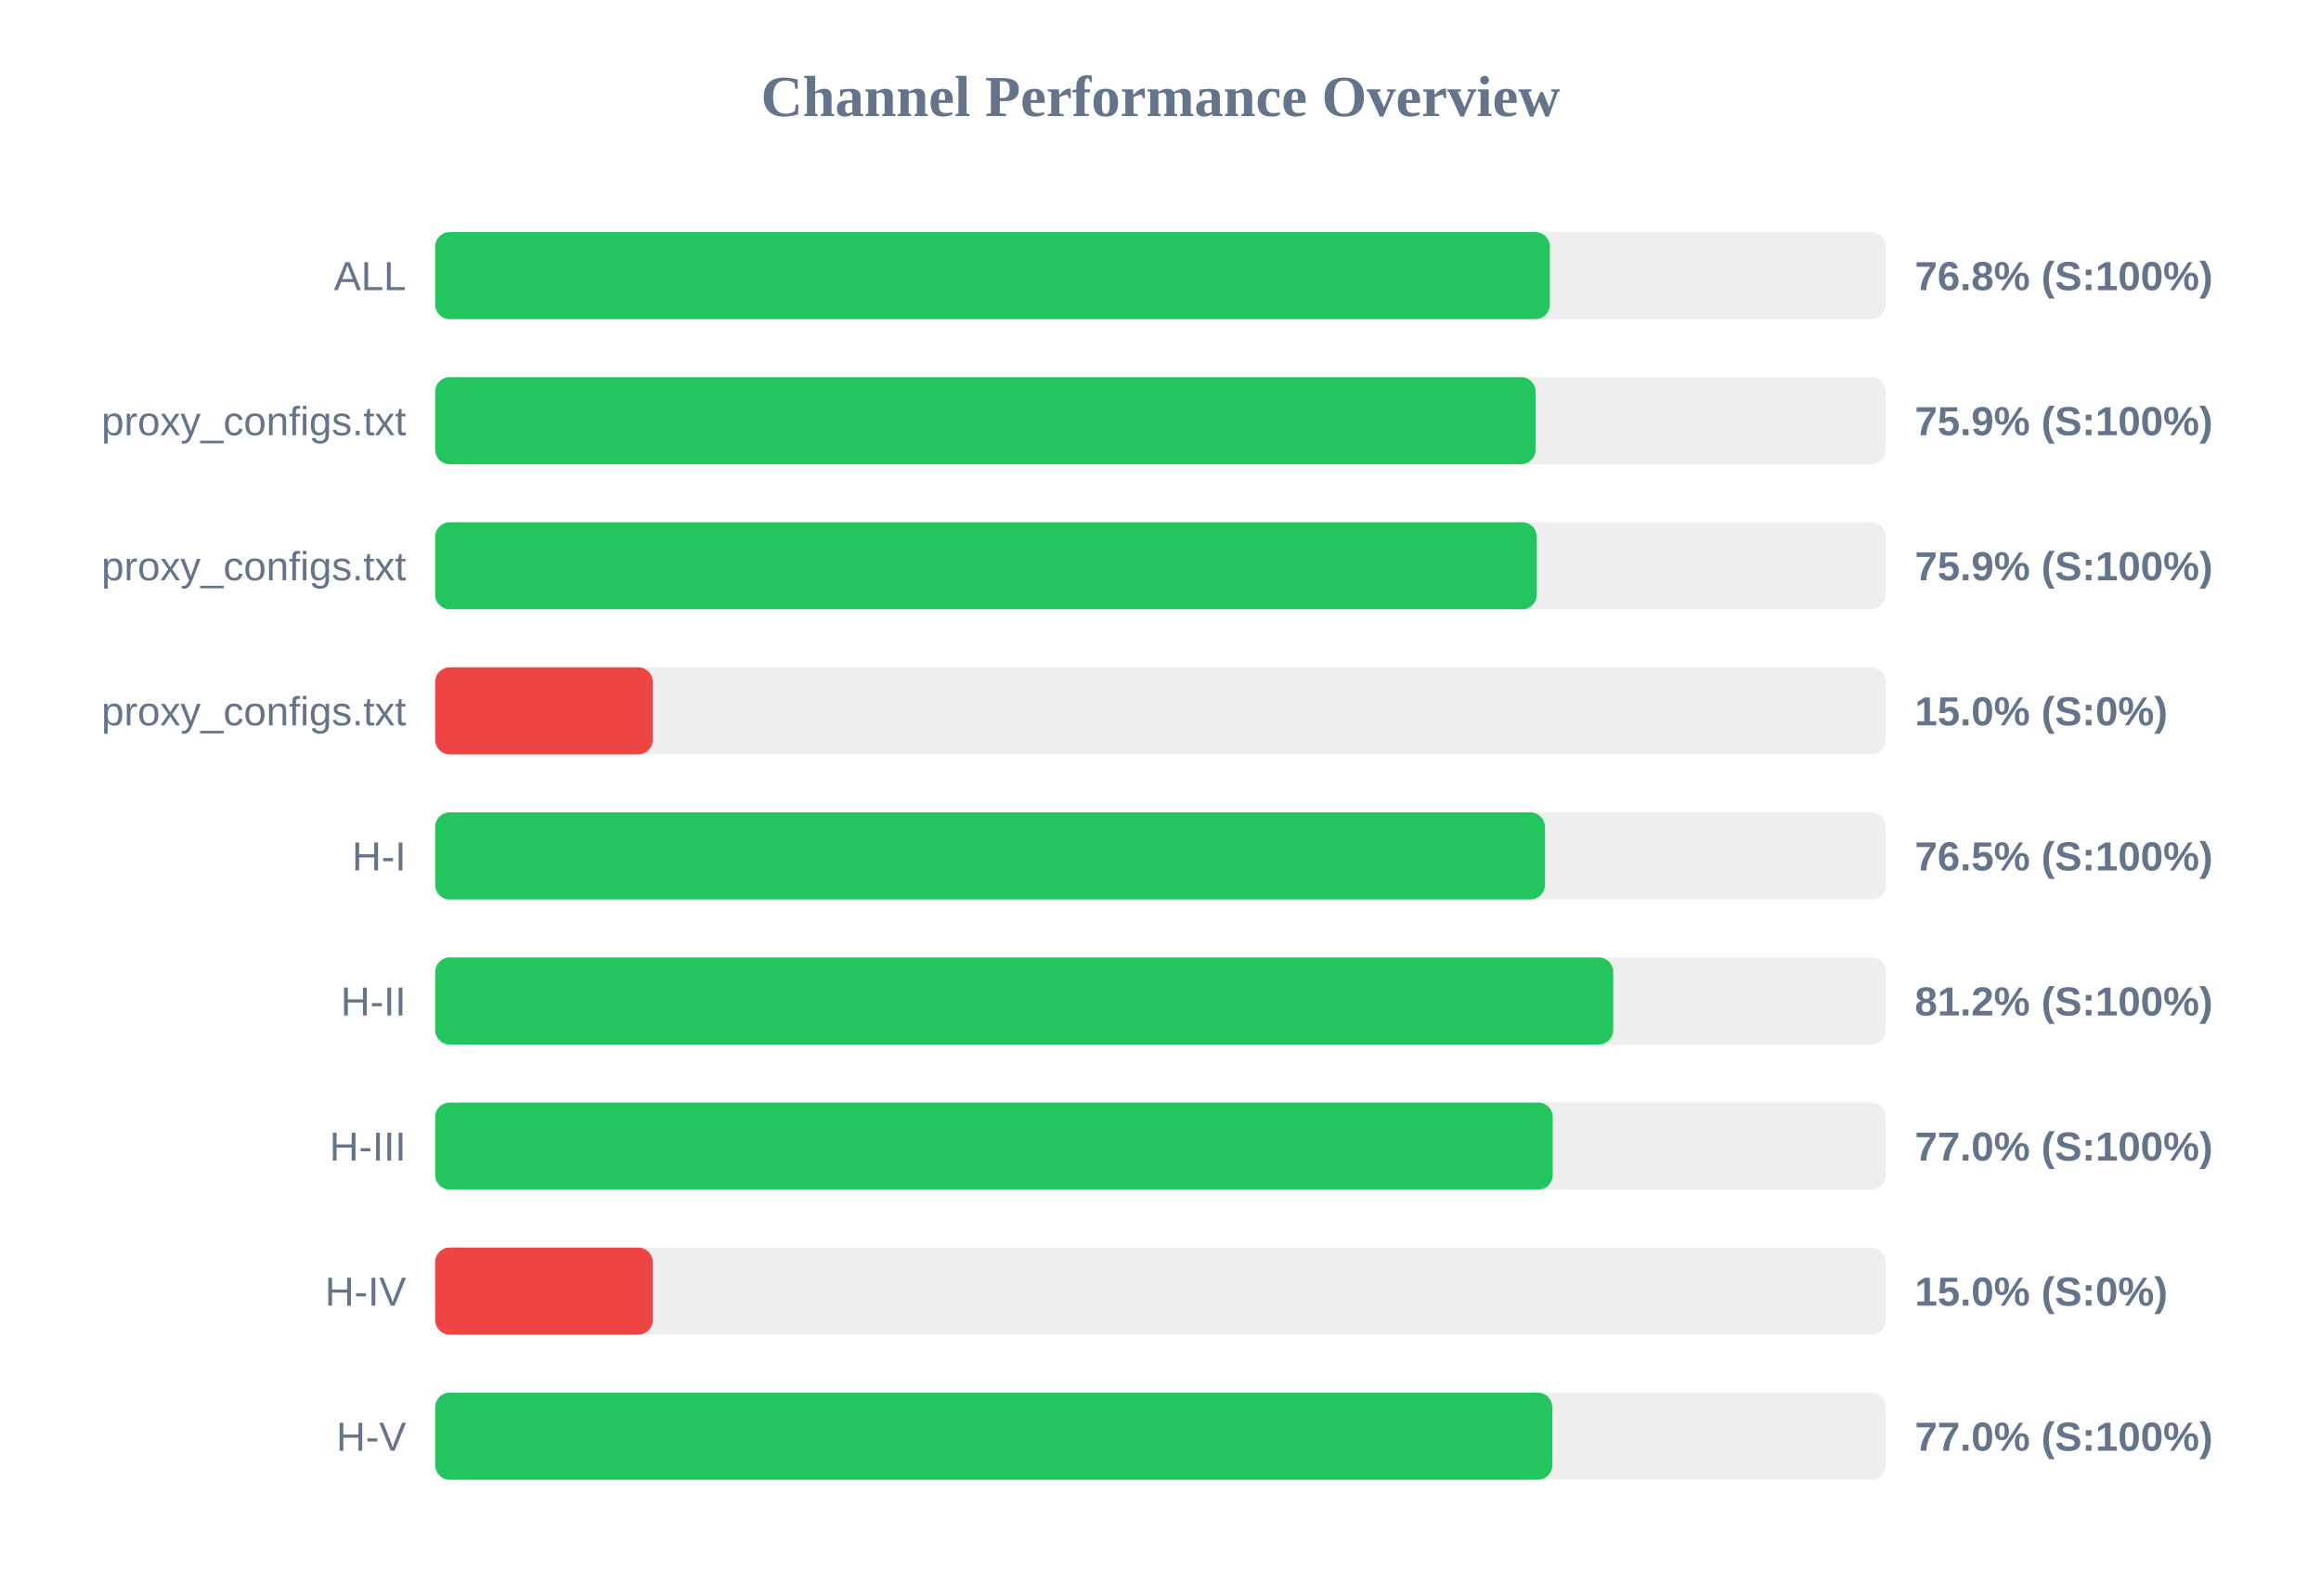
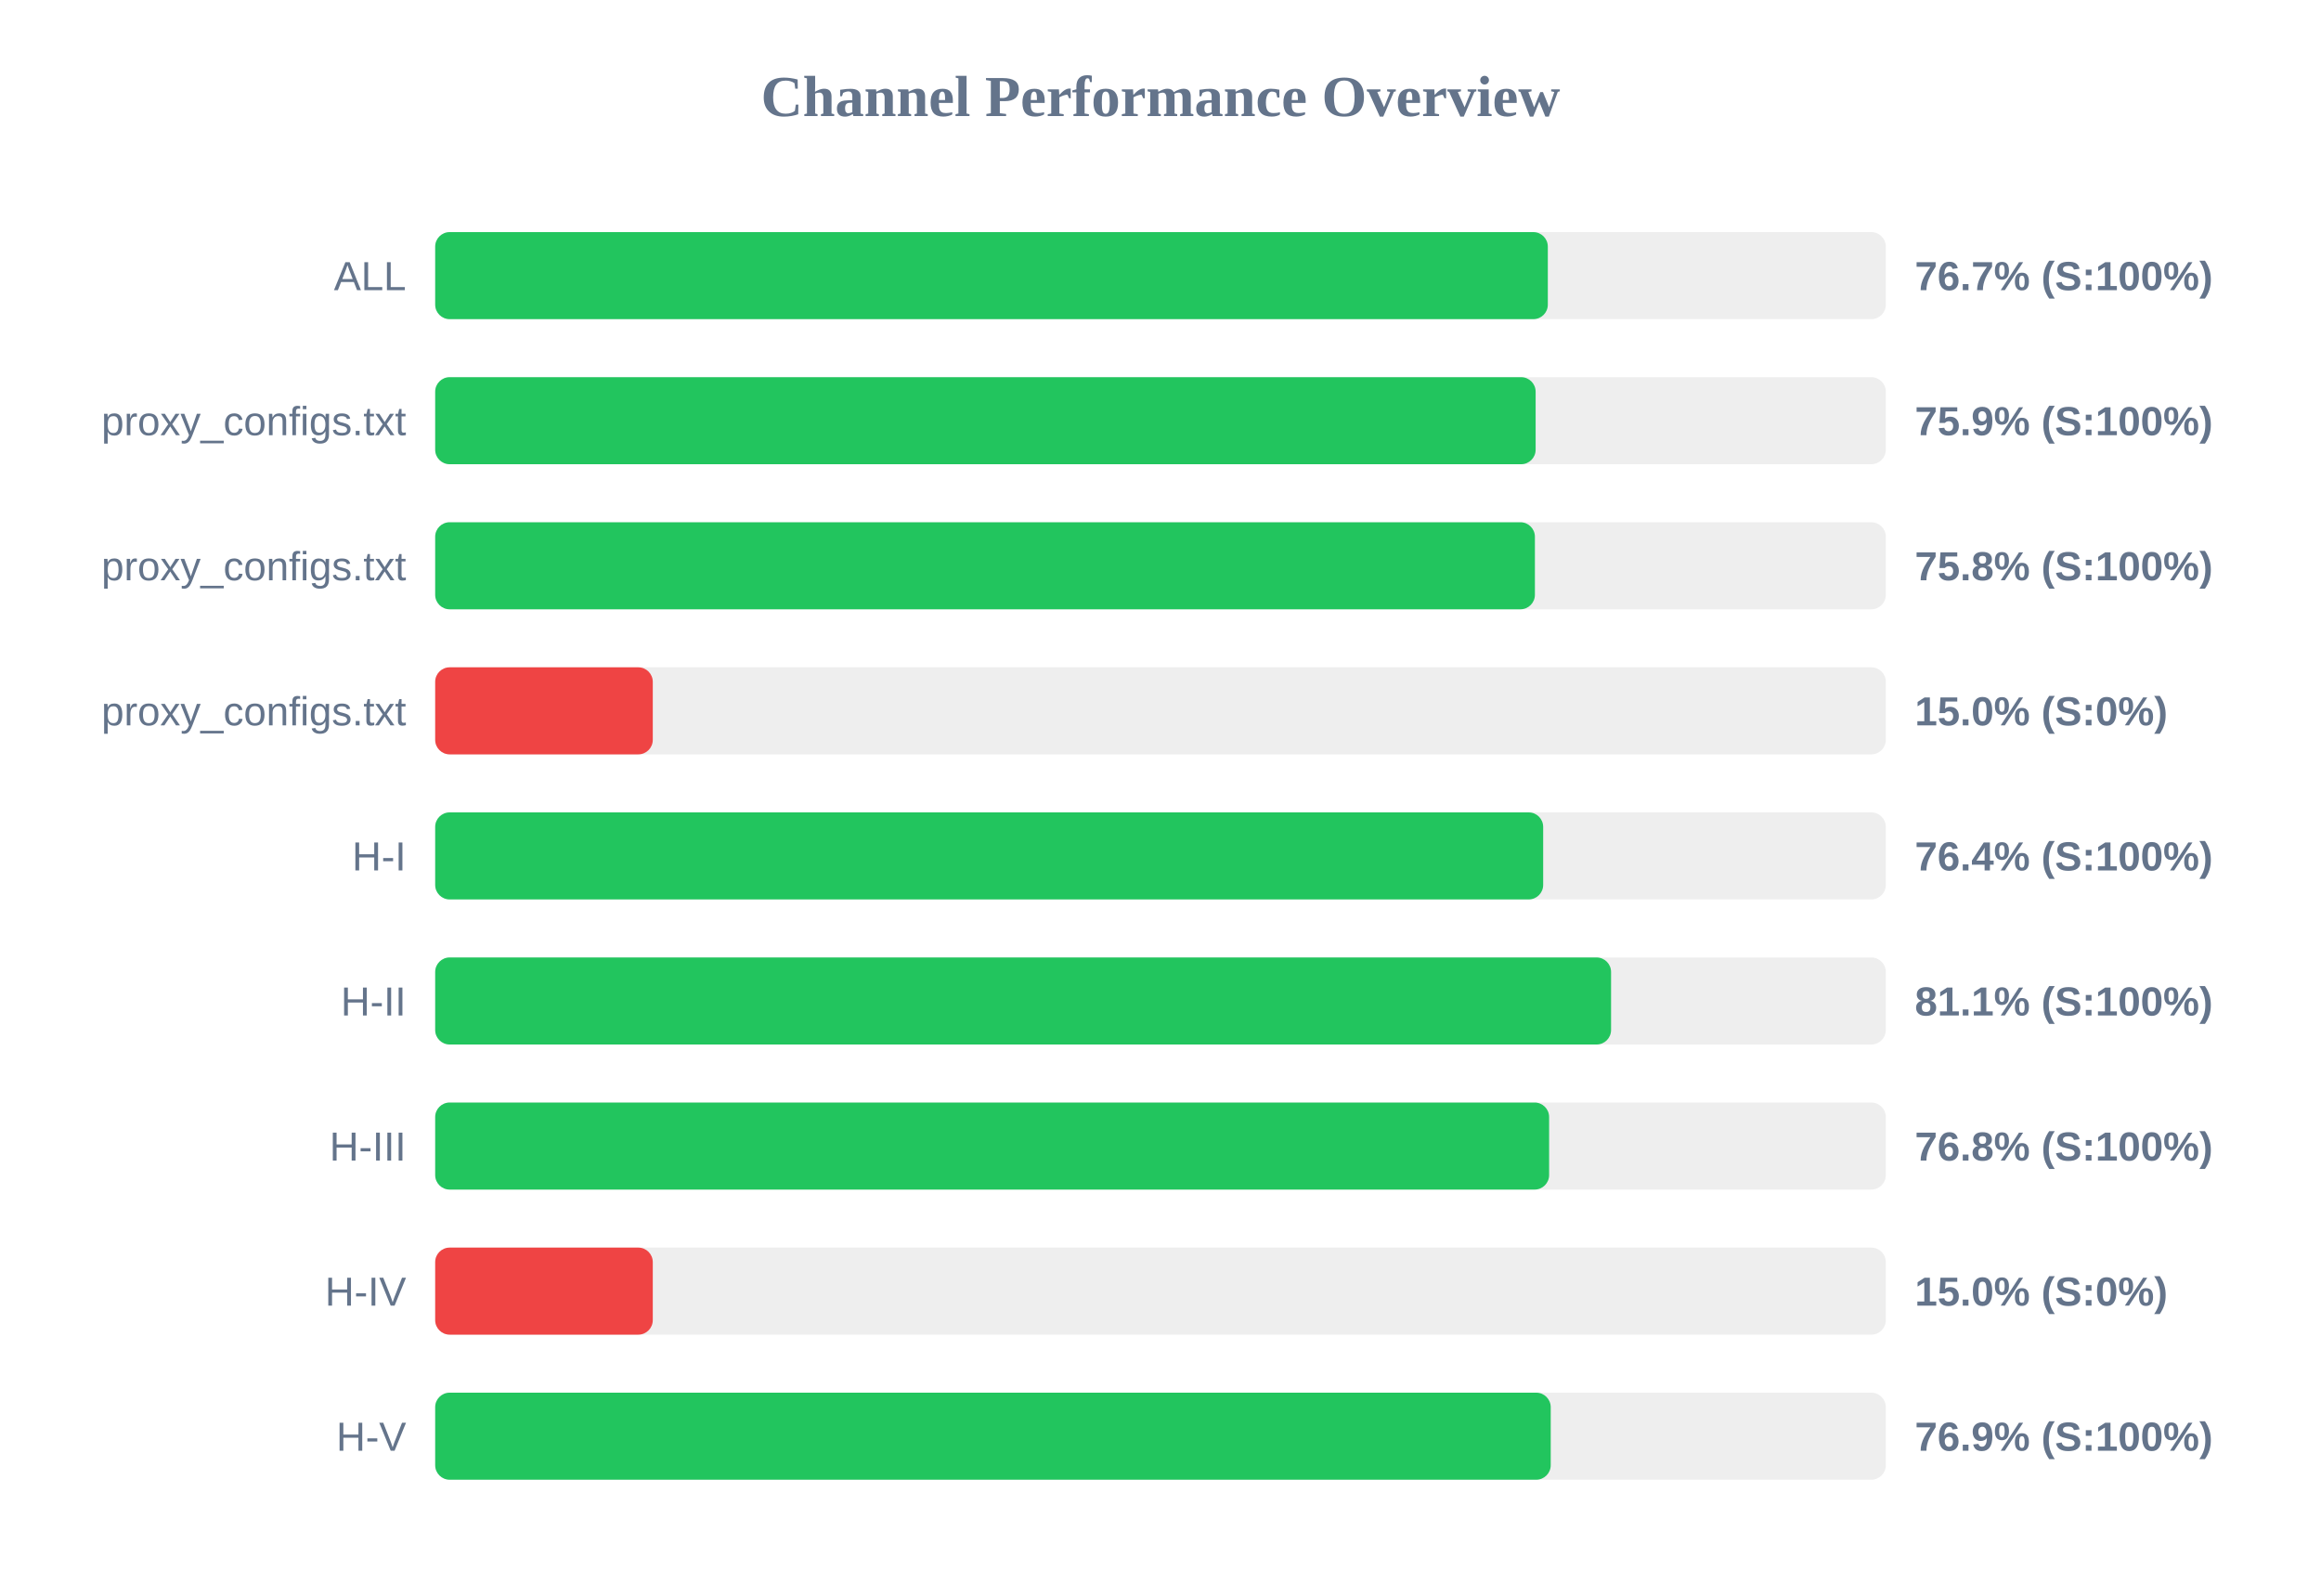
<svg xmlns="http://www.w3.org/2000/svg" width="800" height="550" version="1.1">
  <style>
        .row { font: 14px Arial; fill: #64748b; }
        .score { font: bold 14px Arial; fill: #64748b; }
    </style>
  <text x="400" y="40" text-anchor="middle" font-size="20px" font-weight="bold" fill="#64748b">Channel Performance Overview</text>
  <rect x="150" y="80" width="500" height="30" fill="#eee" rx="5" />
-   <rect x="150" y="80" width="384.2" height="30" fill="#22c55e" rx="5" />
+   <rect x="150" y="80" width="383.5" height="30" fill="#22c55e" rx="5" />
  <text x="140" y="100" text-anchor="end" class="row">ALL</text>
-   <text x="660" y="100" text-anchor="start" class="score">76.8% (S:100%)</text>
+   <text x="660" y="100" text-anchor="start" class="score">76.7% (S:100%)</text>
  <rect x="150" y="130" width="500" height="30" fill="#eee" rx="5" />
  <rect x="150" y="130" width="379.3" height="30" fill="#22c55e" rx="5" />
  <text x="140" y="150" text-anchor="end" class="row">proxy_configs.txt</text>
  <text x="660" y="150" text-anchor="start" class="score">75.9% (S:100%)</text>
  <rect x="150" y="180" width="500" height="30" fill="#eee" rx="5" />
-   <rect x="150" y="180" width="379.7" height="30" fill="#22c55e" rx="5" />
+   <rect x="150" y="180" width="379.05" height="30" fill="#22c55e" rx="5" />
  <text x="140" y="200" text-anchor="end" class="row">proxy_configs.txt</text>
-   <text x="660" y="200" text-anchor="start" class="score">75.9% (S:100%)</text>
+   <text x="660" y="200" text-anchor="start" class="score">75.8% (S:100%)</text>
  <rect x="150" y="230" width="500" height="30" fill="#eee" rx="5" />
  <rect x="150" y="230" width="75.0" height="30" fill="#ef4444" rx="5" />
  <text x="140" y="250" text-anchor="end" class="row">proxy_configs.txt</text>
  <text x="660" y="250" text-anchor="start" class="score">15.0% (S:0%)</text>
  <rect x="150" y="280" width="500" height="30" fill="#eee" rx="5" />
-   <rect x="150" y="280" width="382.5" height="30" fill="#22c55e" rx="5" />
+   <rect x="150" y="280" width="381.9" height="30" fill="#22c55e" rx="5" />
  <text x="140" y="300" text-anchor="end" class="row">H-I</text>
-   <text x="660" y="300" text-anchor="start" class="score">76.5% (S:100%)</text>
+   <text x="660" y="300" text-anchor="start" class="score">76.4% (S:100%)</text>
  <rect x="150" y="330" width="500" height="30" fill="#eee" rx="5" />
-   <rect x="150" y="330" width="406.05" height="30" fill="#22c55e" rx="5" />
+   <rect x="150" y="330" width="405.3" height="30" fill="#22c55e" rx="5" />
  <text x="140" y="350" text-anchor="end" class="row">H-II</text>
-   <text x="660" y="350" text-anchor="start" class="score">81.2% (S:100%)</text>
+   <text x="660" y="350" text-anchor="start" class="score">81.1% (S:100%)</text>
  <rect x="150" y="380" width="500" height="30" fill="#eee" rx="5" />
-   <rect x="150" y="380" width="385.2" height="30" fill="#22c55e" rx="5" />
+   <rect x="150" y="380" width="383.95" height="30" fill="#22c55e" rx="5" />
  <text x="140" y="400" text-anchor="end" class="row">H-III</text>
-   <text x="660" y="400" text-anchor="start" class="score">77.0% (S:100%)</text>
+   <text x="660" y="400" text-anchor="start" class="score">76.8% (S:100%)</text>
  <rect x="150" y="430" width="500" height="30" fill="#eee" rx="5" />
  <rect x="150" y="430" width="75.0" height="30" fill="#ef4444" rx="5" />
  <text x="140" y="450" text-anchor="end" class="row">H-IV</text>
  <text x="660" y="450" text-anchor="start" class="score">15.0% (S:0%)</text>
  <rect x="150" y="480" width="500" height="30" fill="#eee" rx="5" />
-   <rect x="150" y="480" width="385.05" height="30" fill="#22c55e" rx="5" />
+   <rect x="150" y="480" width="384.5" height="30" fill="#22c55e" rx="5" />
  <text x="140" y="500" text-anchor="end" class="row">H-V</text>
-   <text x="660" y="500" text-anchor="start" class="score">77.0% (S:100%)</text>
+   <text x="660" y="500" text-anchor="start" class="score">76.9% (S:100%)</text>
</svg>
